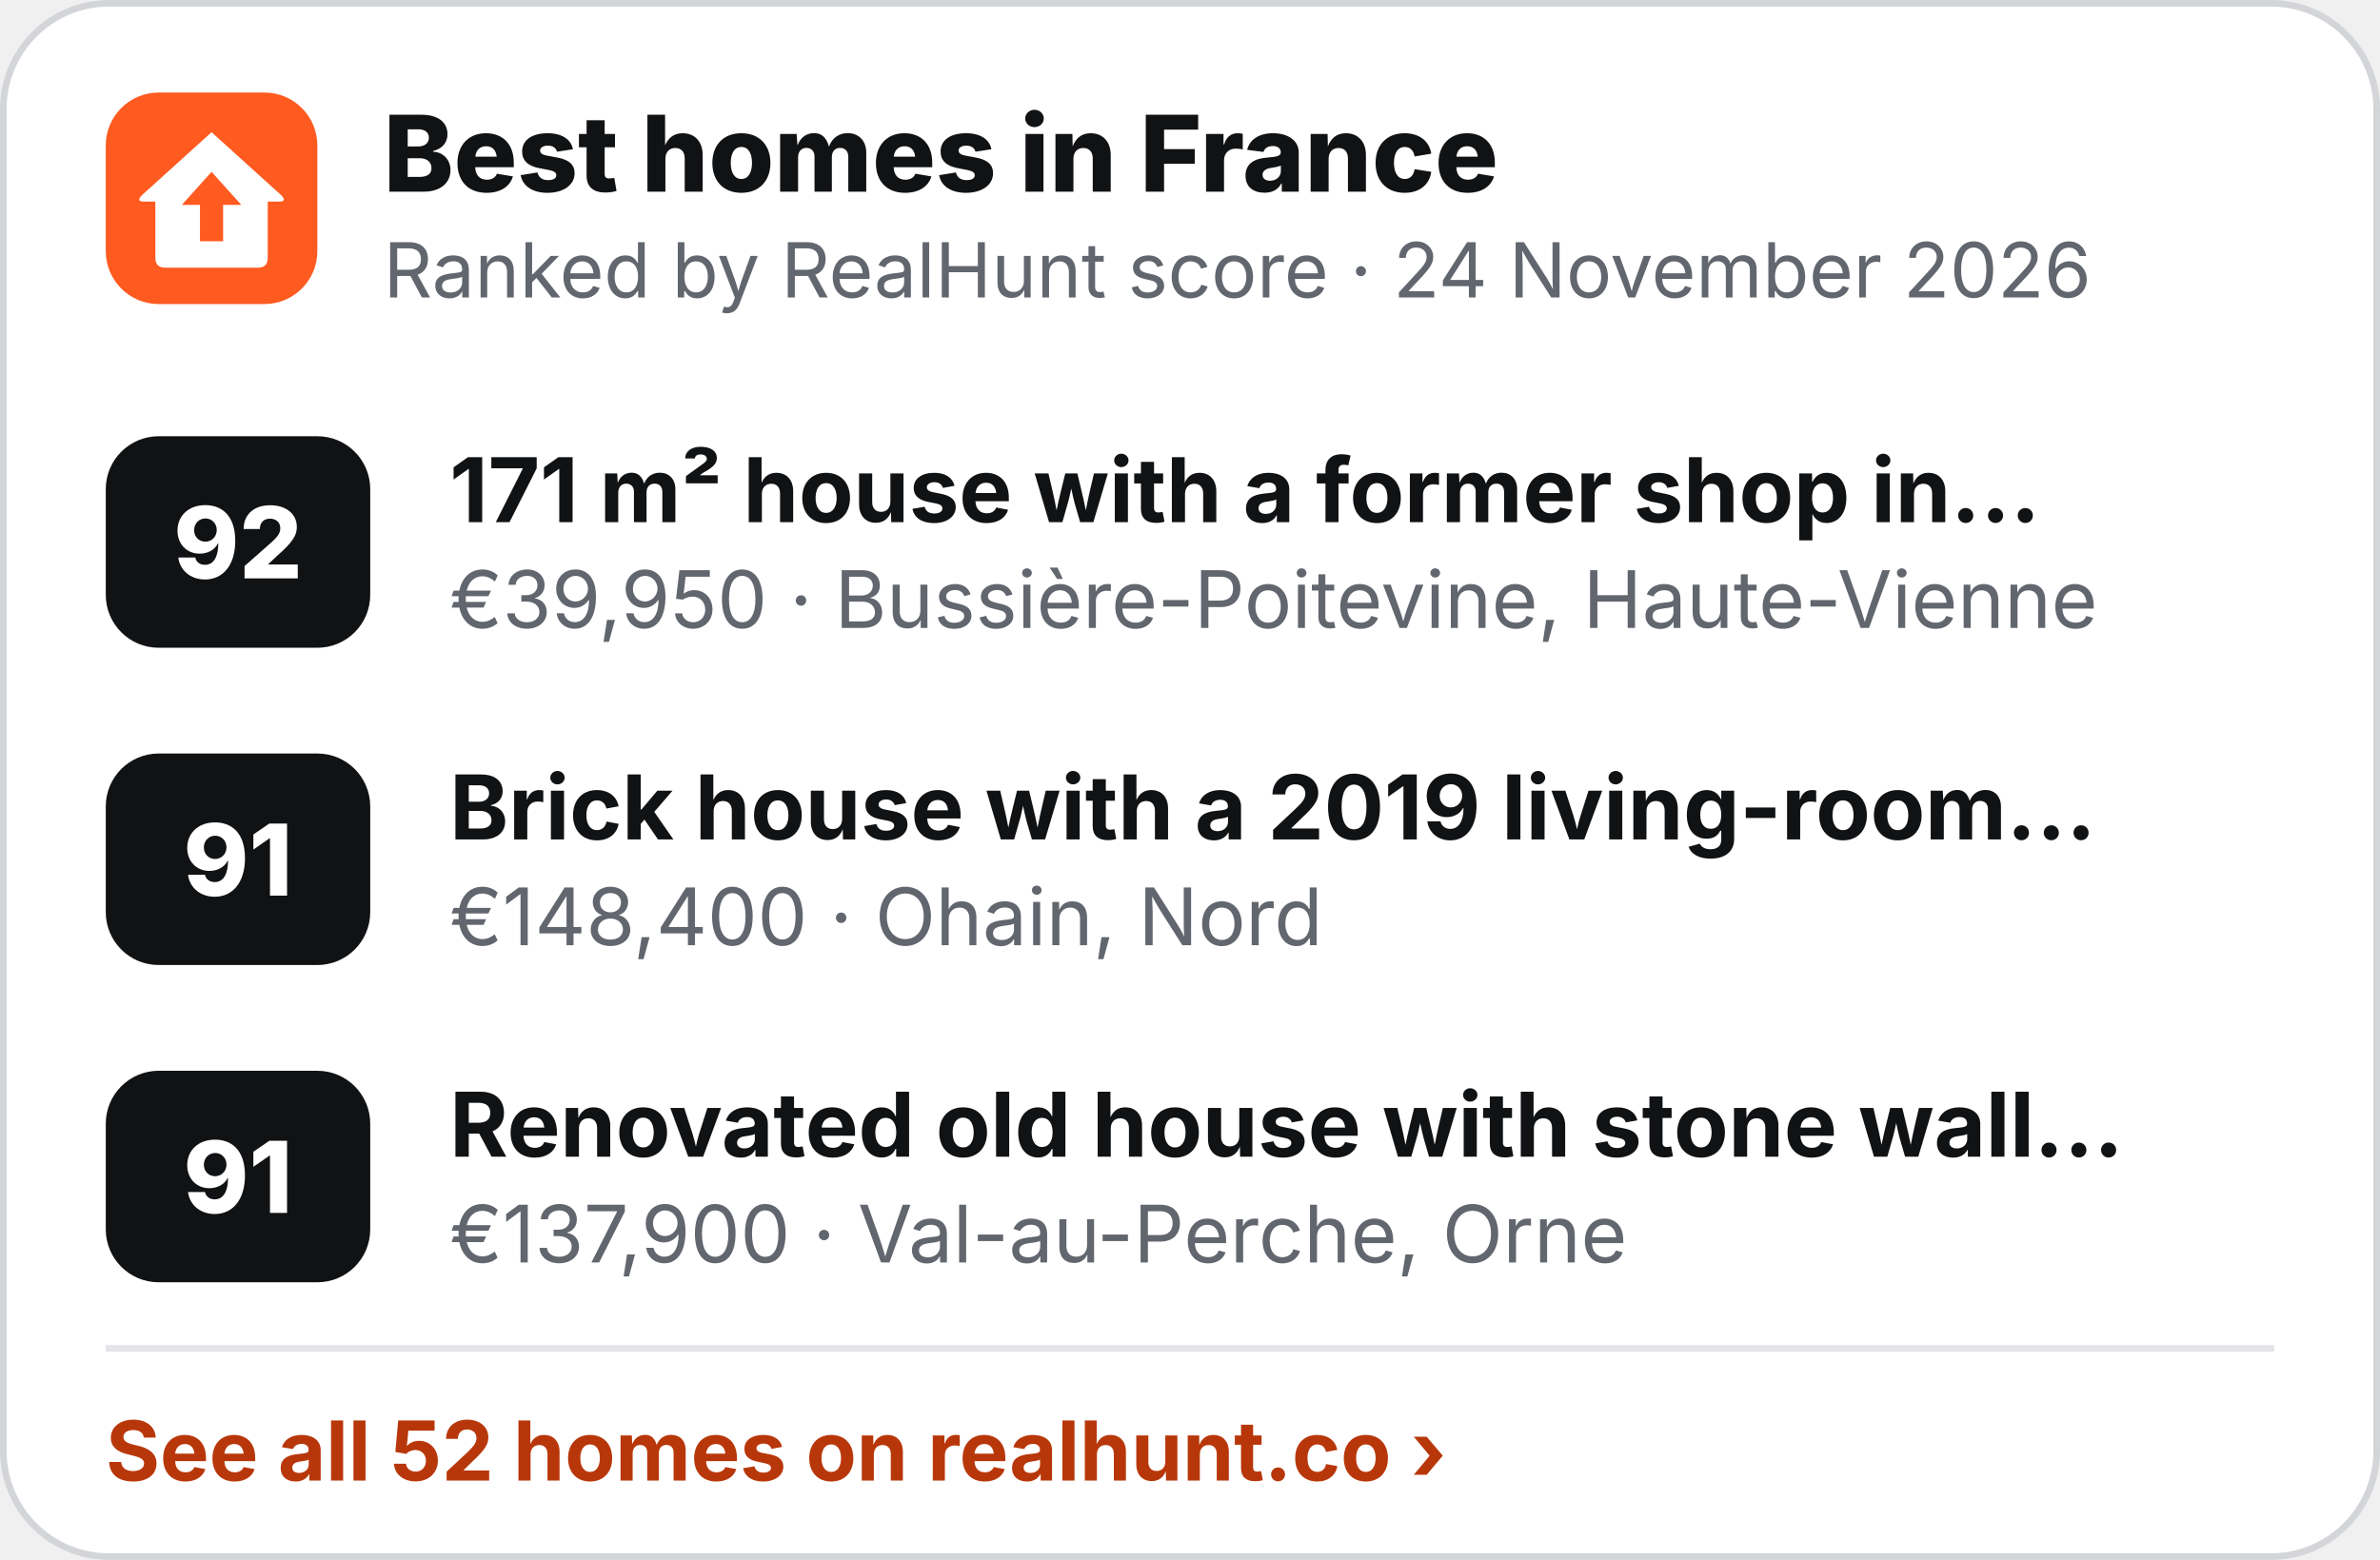
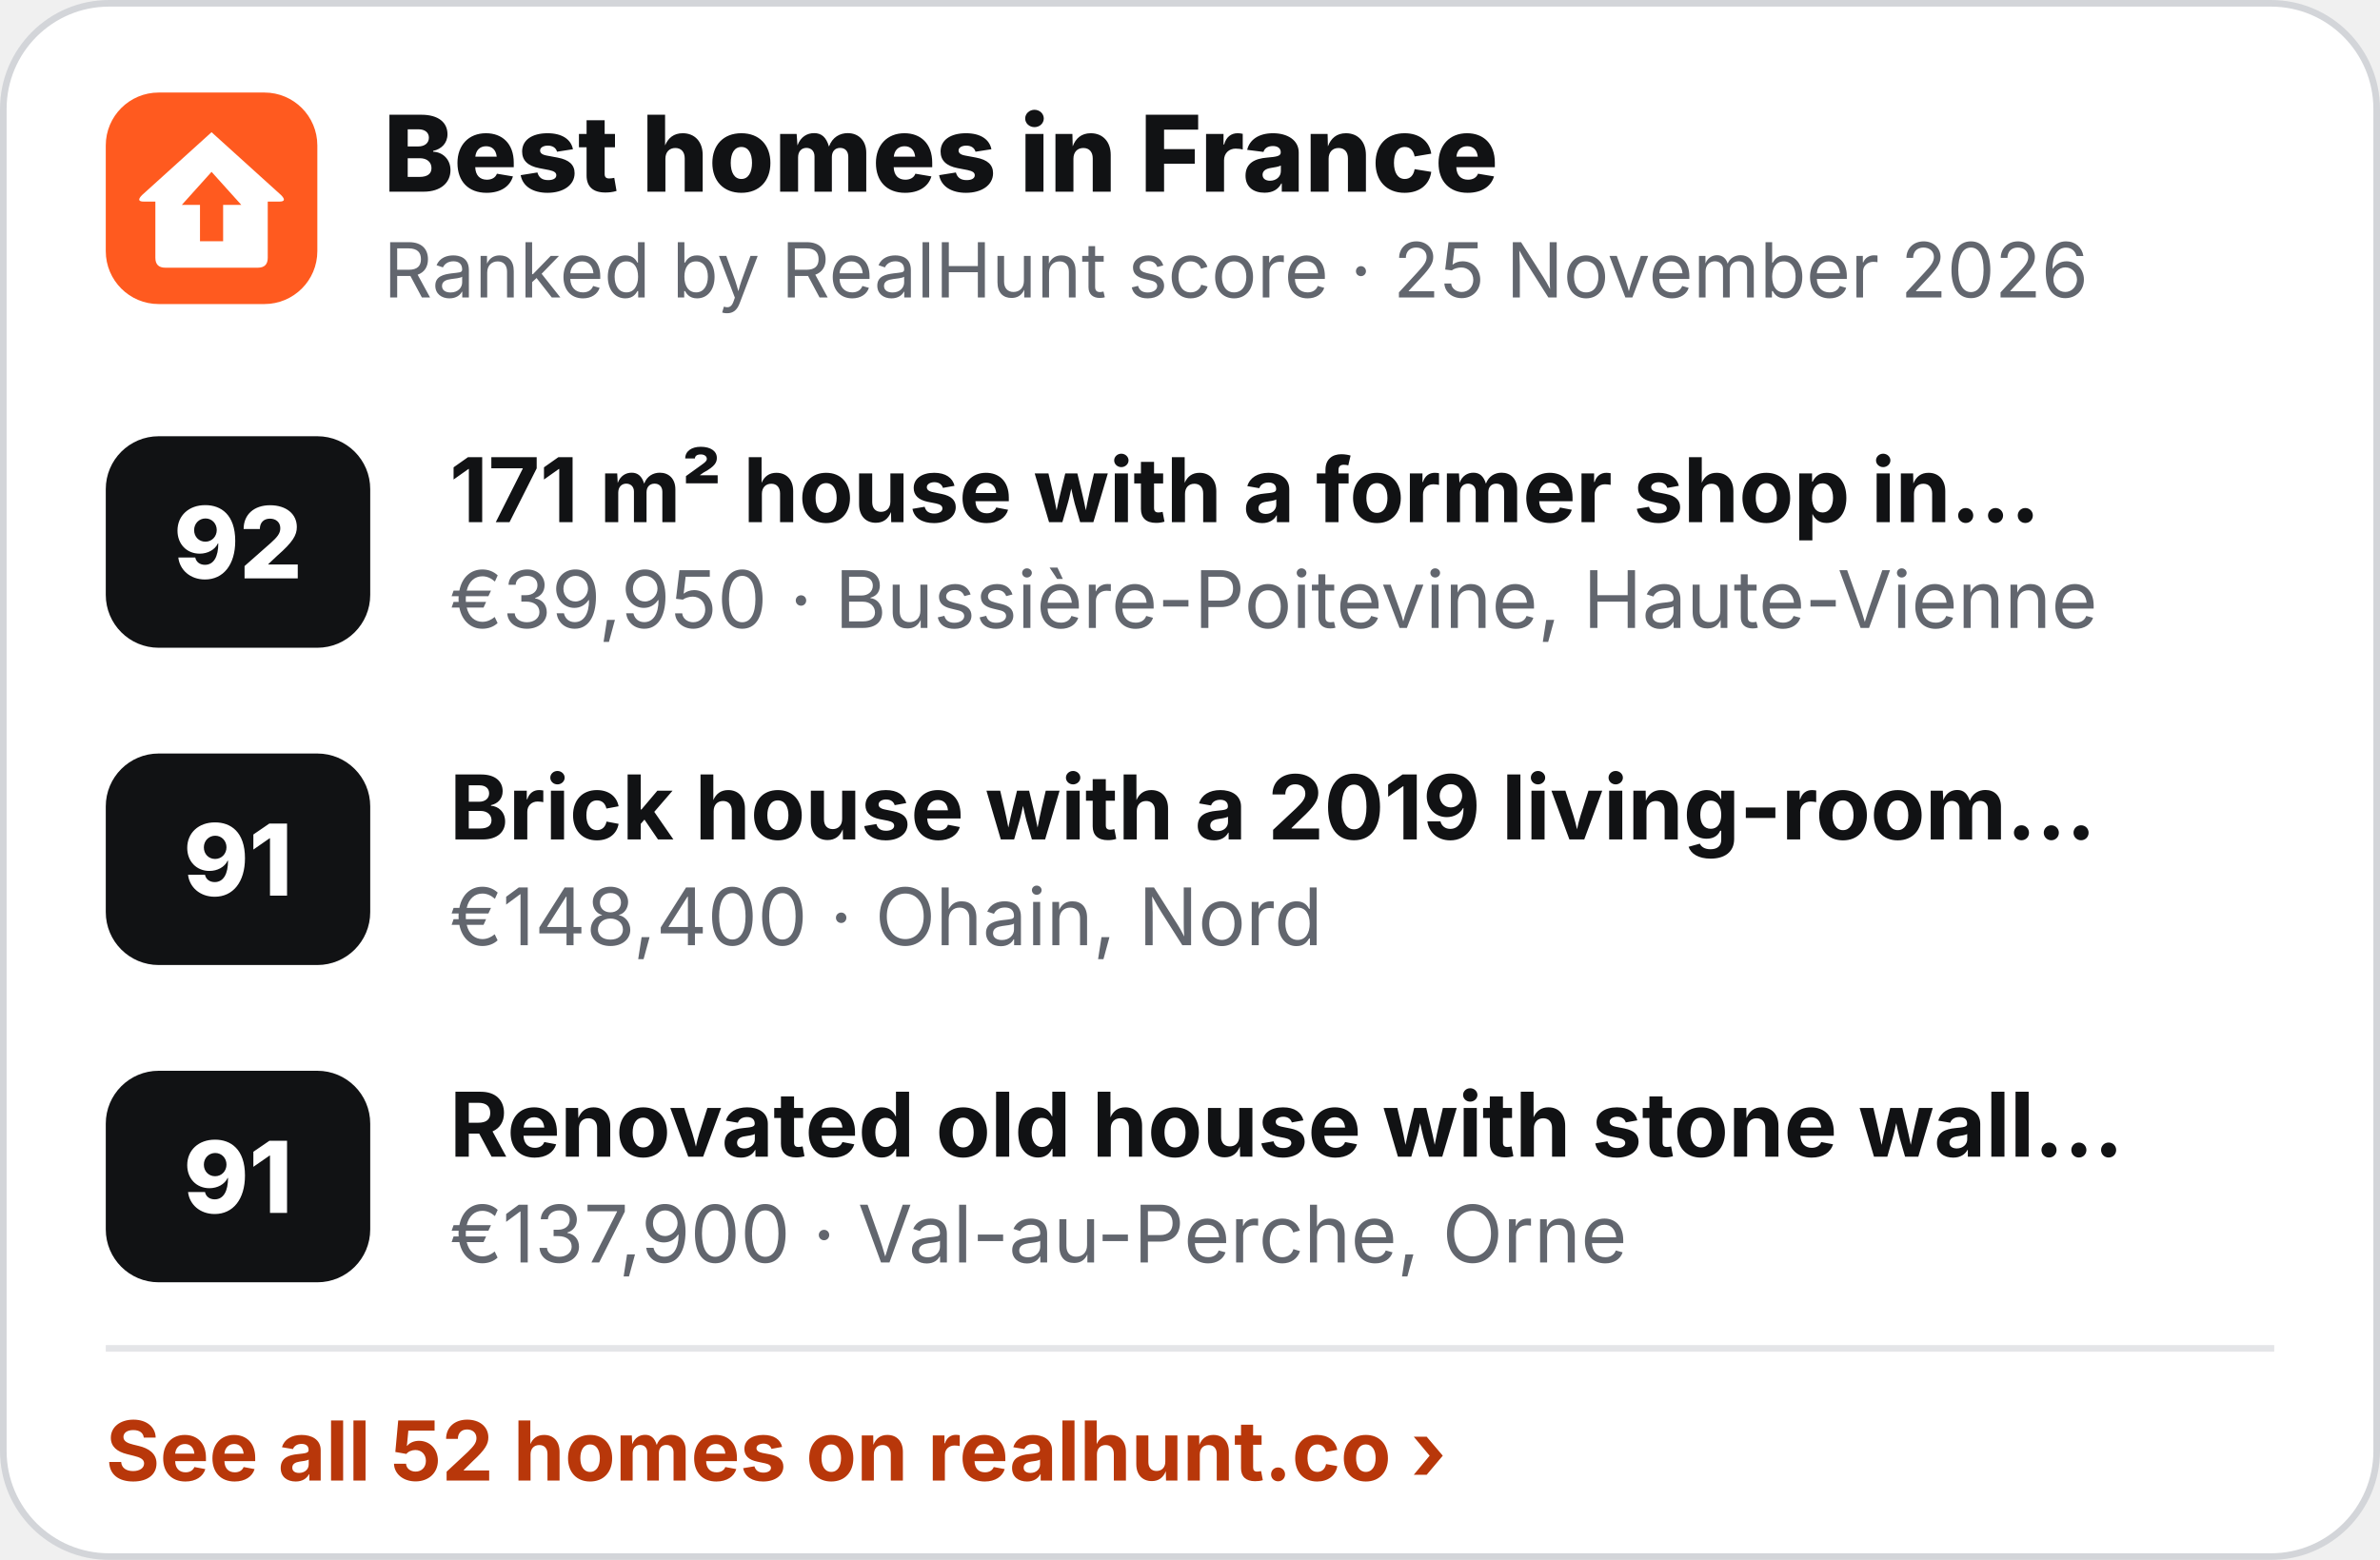
<svg xmlns="http://www.w3.org/2000/svg" width="360" height="236" viewBox="0 0 360 236" role="img" aria-label="Best homes in France">
  <rect x=".5" y=".5" width="359" height="235" rx="16" fill="#fff" stroke="#D3D5D9" />
  <g transform="translate(16 14) scale(.5)">
    <rect width="64" height="64" rx="16" fill="#FF5A1F" />
    <path d="M32 12 L53 31 Q55 33 52.5 33 L49 33 L49 50 Q49 53 46 53 L18 53 Q15 53 15 50 L15 33 L11.5 33 Q9 33 11 31 Z" fill="#fff" />
    <path d="M32 24 L41 34 L35.5 34 L35.5 45 L28.5 45 L28.5 34 L23 34 Z" fill="#FF5A1F" />
  </g>
  <text x="58" y="29" font-family="Inter,'Segoe UI',Helvetica,Arial,sans-serif" font-size="16" font-weight="800" fill="#111214">Best homes in France</text>
-   <text x="58" y="45" font-family="Inter,'Segoe UI',Helvetica,Arial,sans-serif" font-size="11.5" fill="#62666E">Ranked by RealHunt score · 24 November 2026</text>
+   <text x="58" y="45" font-family="Inter,'Segoe UI',Helvetica,Arial,sans-serif" font-size="11.5" fill="#62666E">Ranked by RealHunt score · 25 November 2026</text>
  <rect x="16" y="66" width="40" height="32" rx="8" fill="#111214" />
  <text x="36" y="87.5" text-anchor="middle" font-family="Inter,'Segoe UI',Helvetica,Arial,sans-serif" font-size="15" font-weight="800" fill="#fff">92</text>
  <text x="68" y="79" font-family="Inter,'Segoe UI',Helvetica,Arial,sans-serif" font-size="13.5" font-weight="700" fill="#111214">171 m² house with a former shop in…</text>
  <text x="68" y="95" font-family="Inter,'Segoe UI',Helvetica,Arial,sans-serif" font-size="12" fill="#62666E">€39,950 · Bussière-Poitevine, Haute-Vienne</text>
  <rect x="16" y="114" width="40" height="32" rx="8" fill="#111214" />
  <text x="36" y="135.5" text-anchor="middle" font-family="Inter,'Segoe UI',Helvetica,Arial,sans-serif" font-size="15" font-weight="800" fill="#fff">91</text>
  <text x="68" y="127" font-family="Inter,'Segoe UI',Helvetica,Arial,sans-serif" font-size="13.5" font-weight="700" fill="#111214">Brick house with a 2019 living-room…</text>
  <text x="68" y="143" font-family="Inter,'Segoe UI',Helvetica,Arial,sans-serif" font-size="12" fill="#62666E">€148,400 · Ohain, Nord</text>
  <rect x="16" y="162" width="40" height="32" rx="8" fill="#111214" />
  <text x="36" y="183.5" text-anchor="middle" font-family="Inter,'Segoe UI',Helvetica,Arial,sans-serif" font-size="15" font-weight="800" fill="#fff">91</text>
  <text x="68" y="175" font-family="Inter,'Segoe UI',Helvetica,Arial,sans-serif" font-size="13.5" font-weight="700" fill="#111214">Renovated old house with stone wall…</text>
  <text x="68" y="191" font-family="Inter,'Segoe UI',Helvetica,Arial,sans-serif" font-size="12" fill="#62666E">€137,900 · Val-au-Perche, Orne</text>
  <line x1="16" y1="204" x2="344" y2="204" stroke="#E4E5E8" />
  <text x="16" y="224" font-family="Inter,'Segoe UI',Helvetica,Arial,sans-serif" font-size="12.5" font-weight="700" fill="#B8370A">See all 52 homes on realhunt.co ›</text>
</svg>
